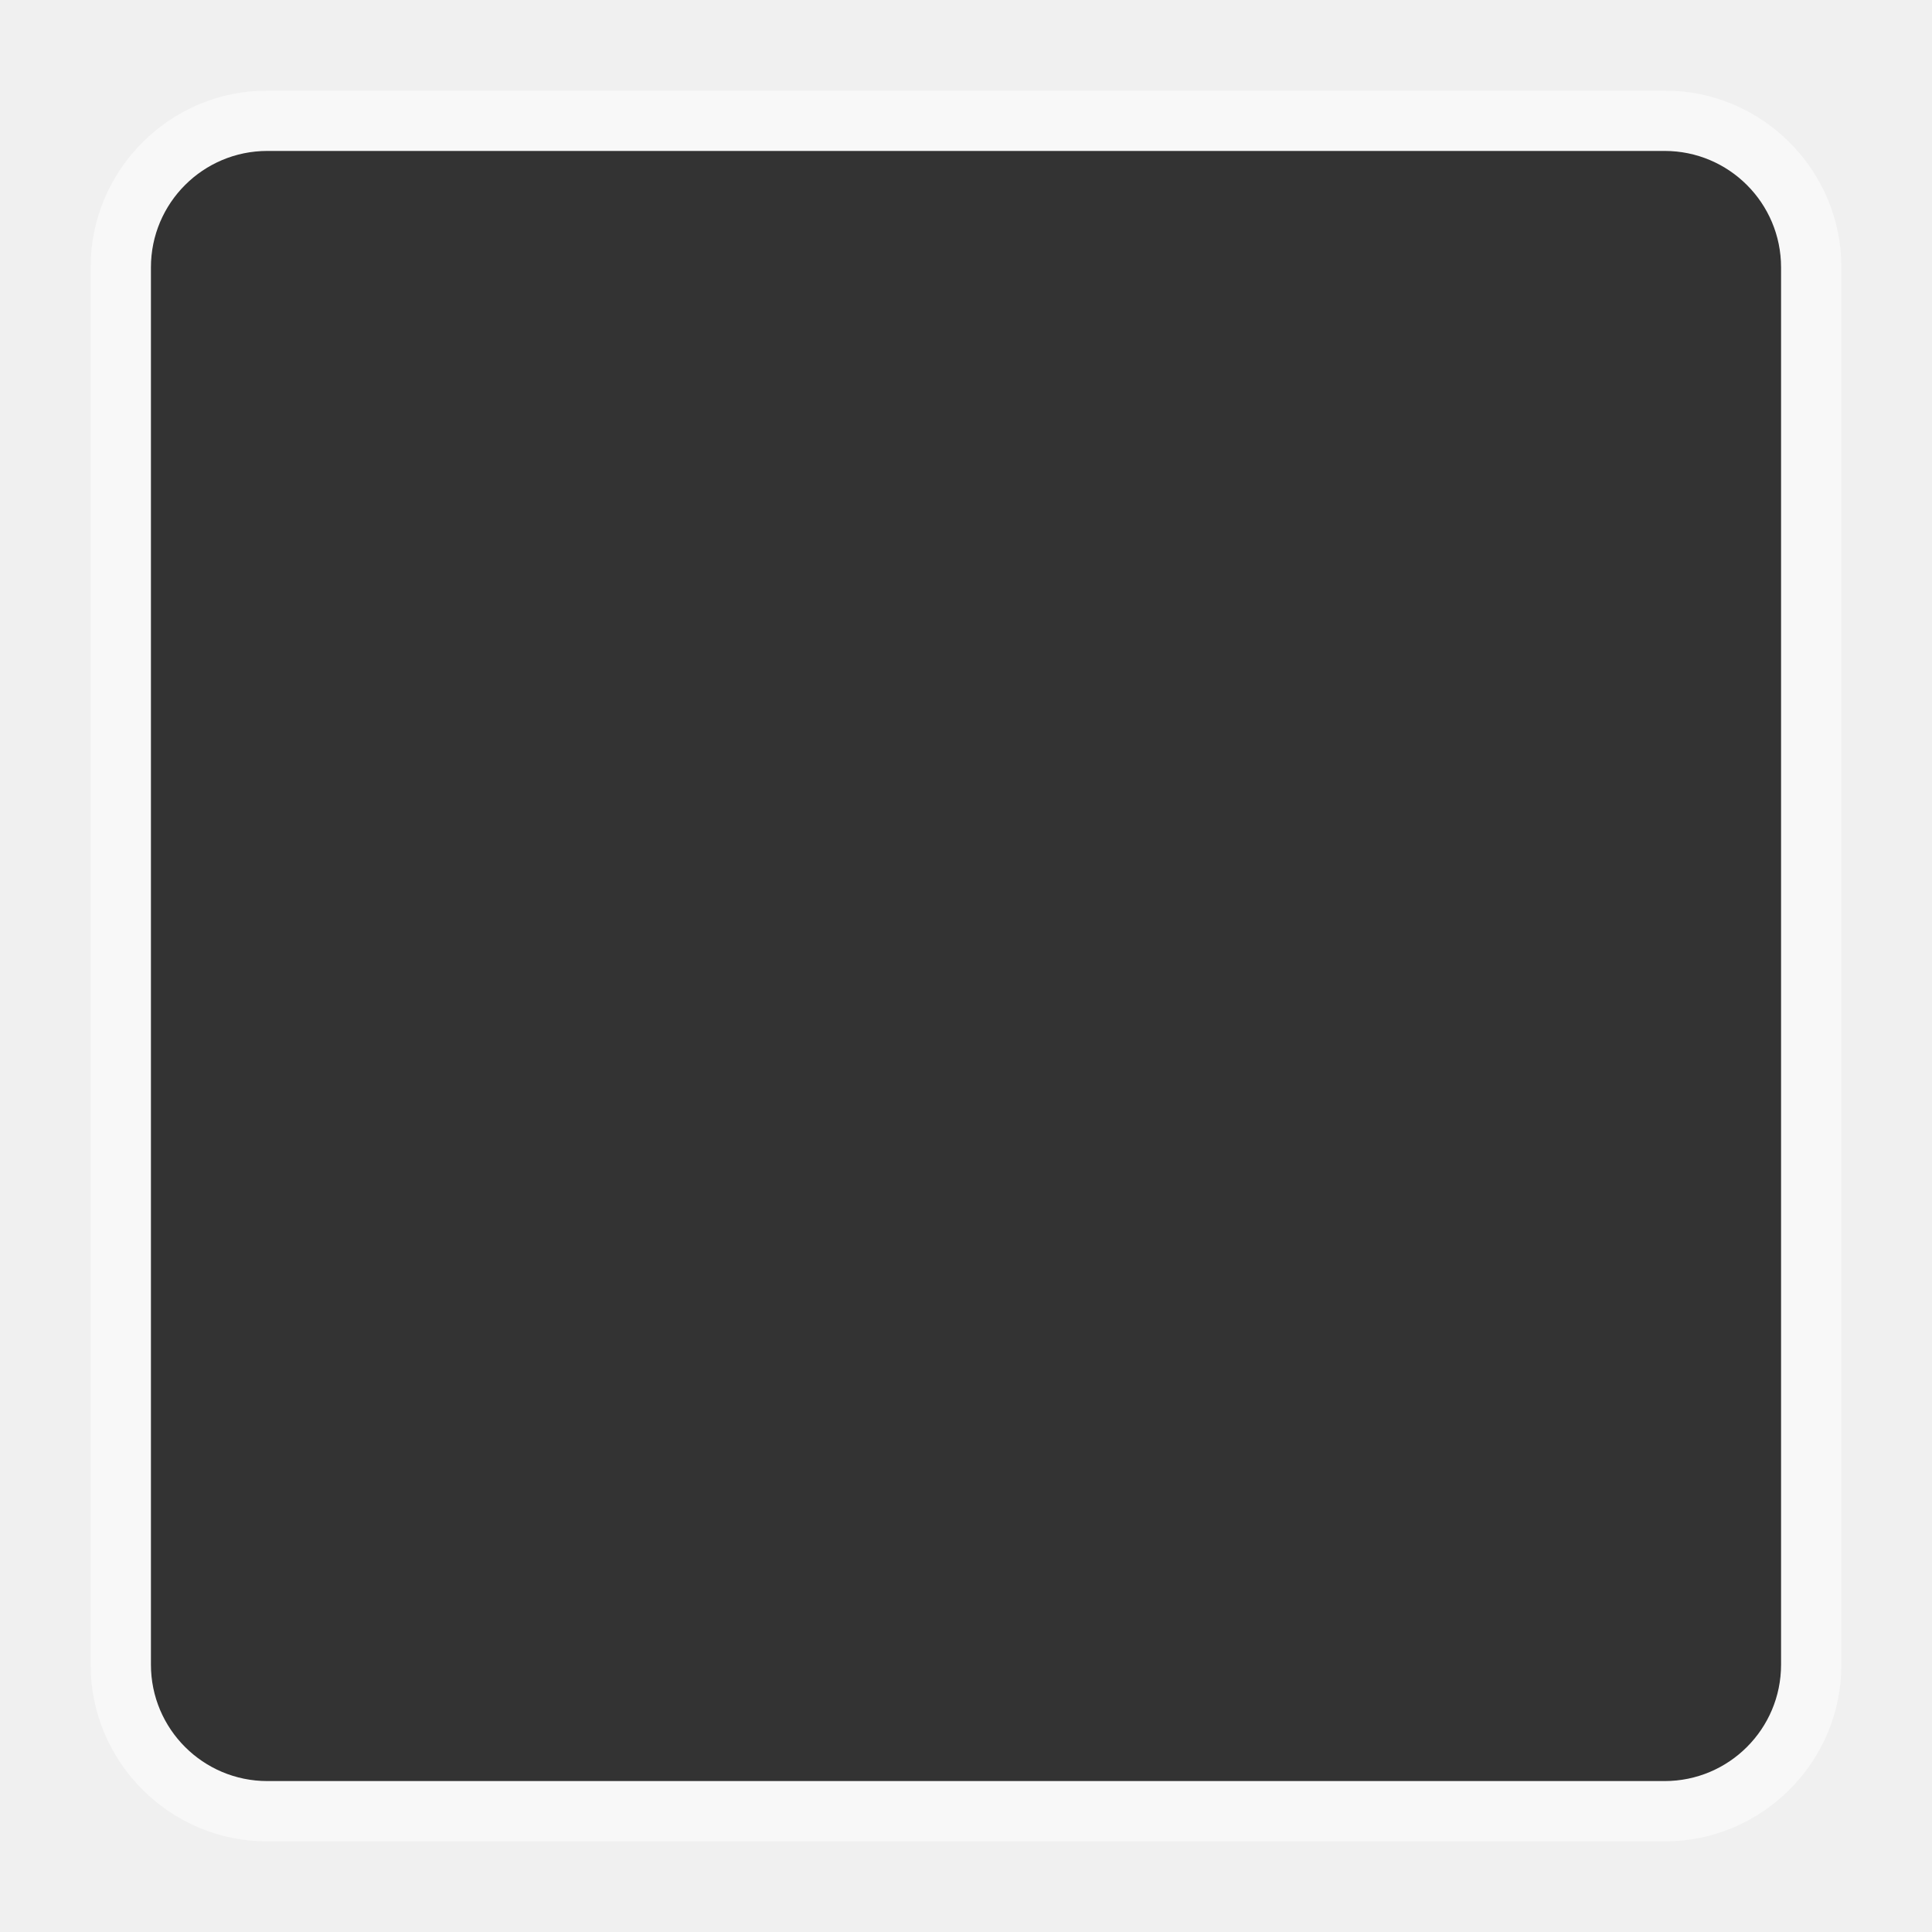
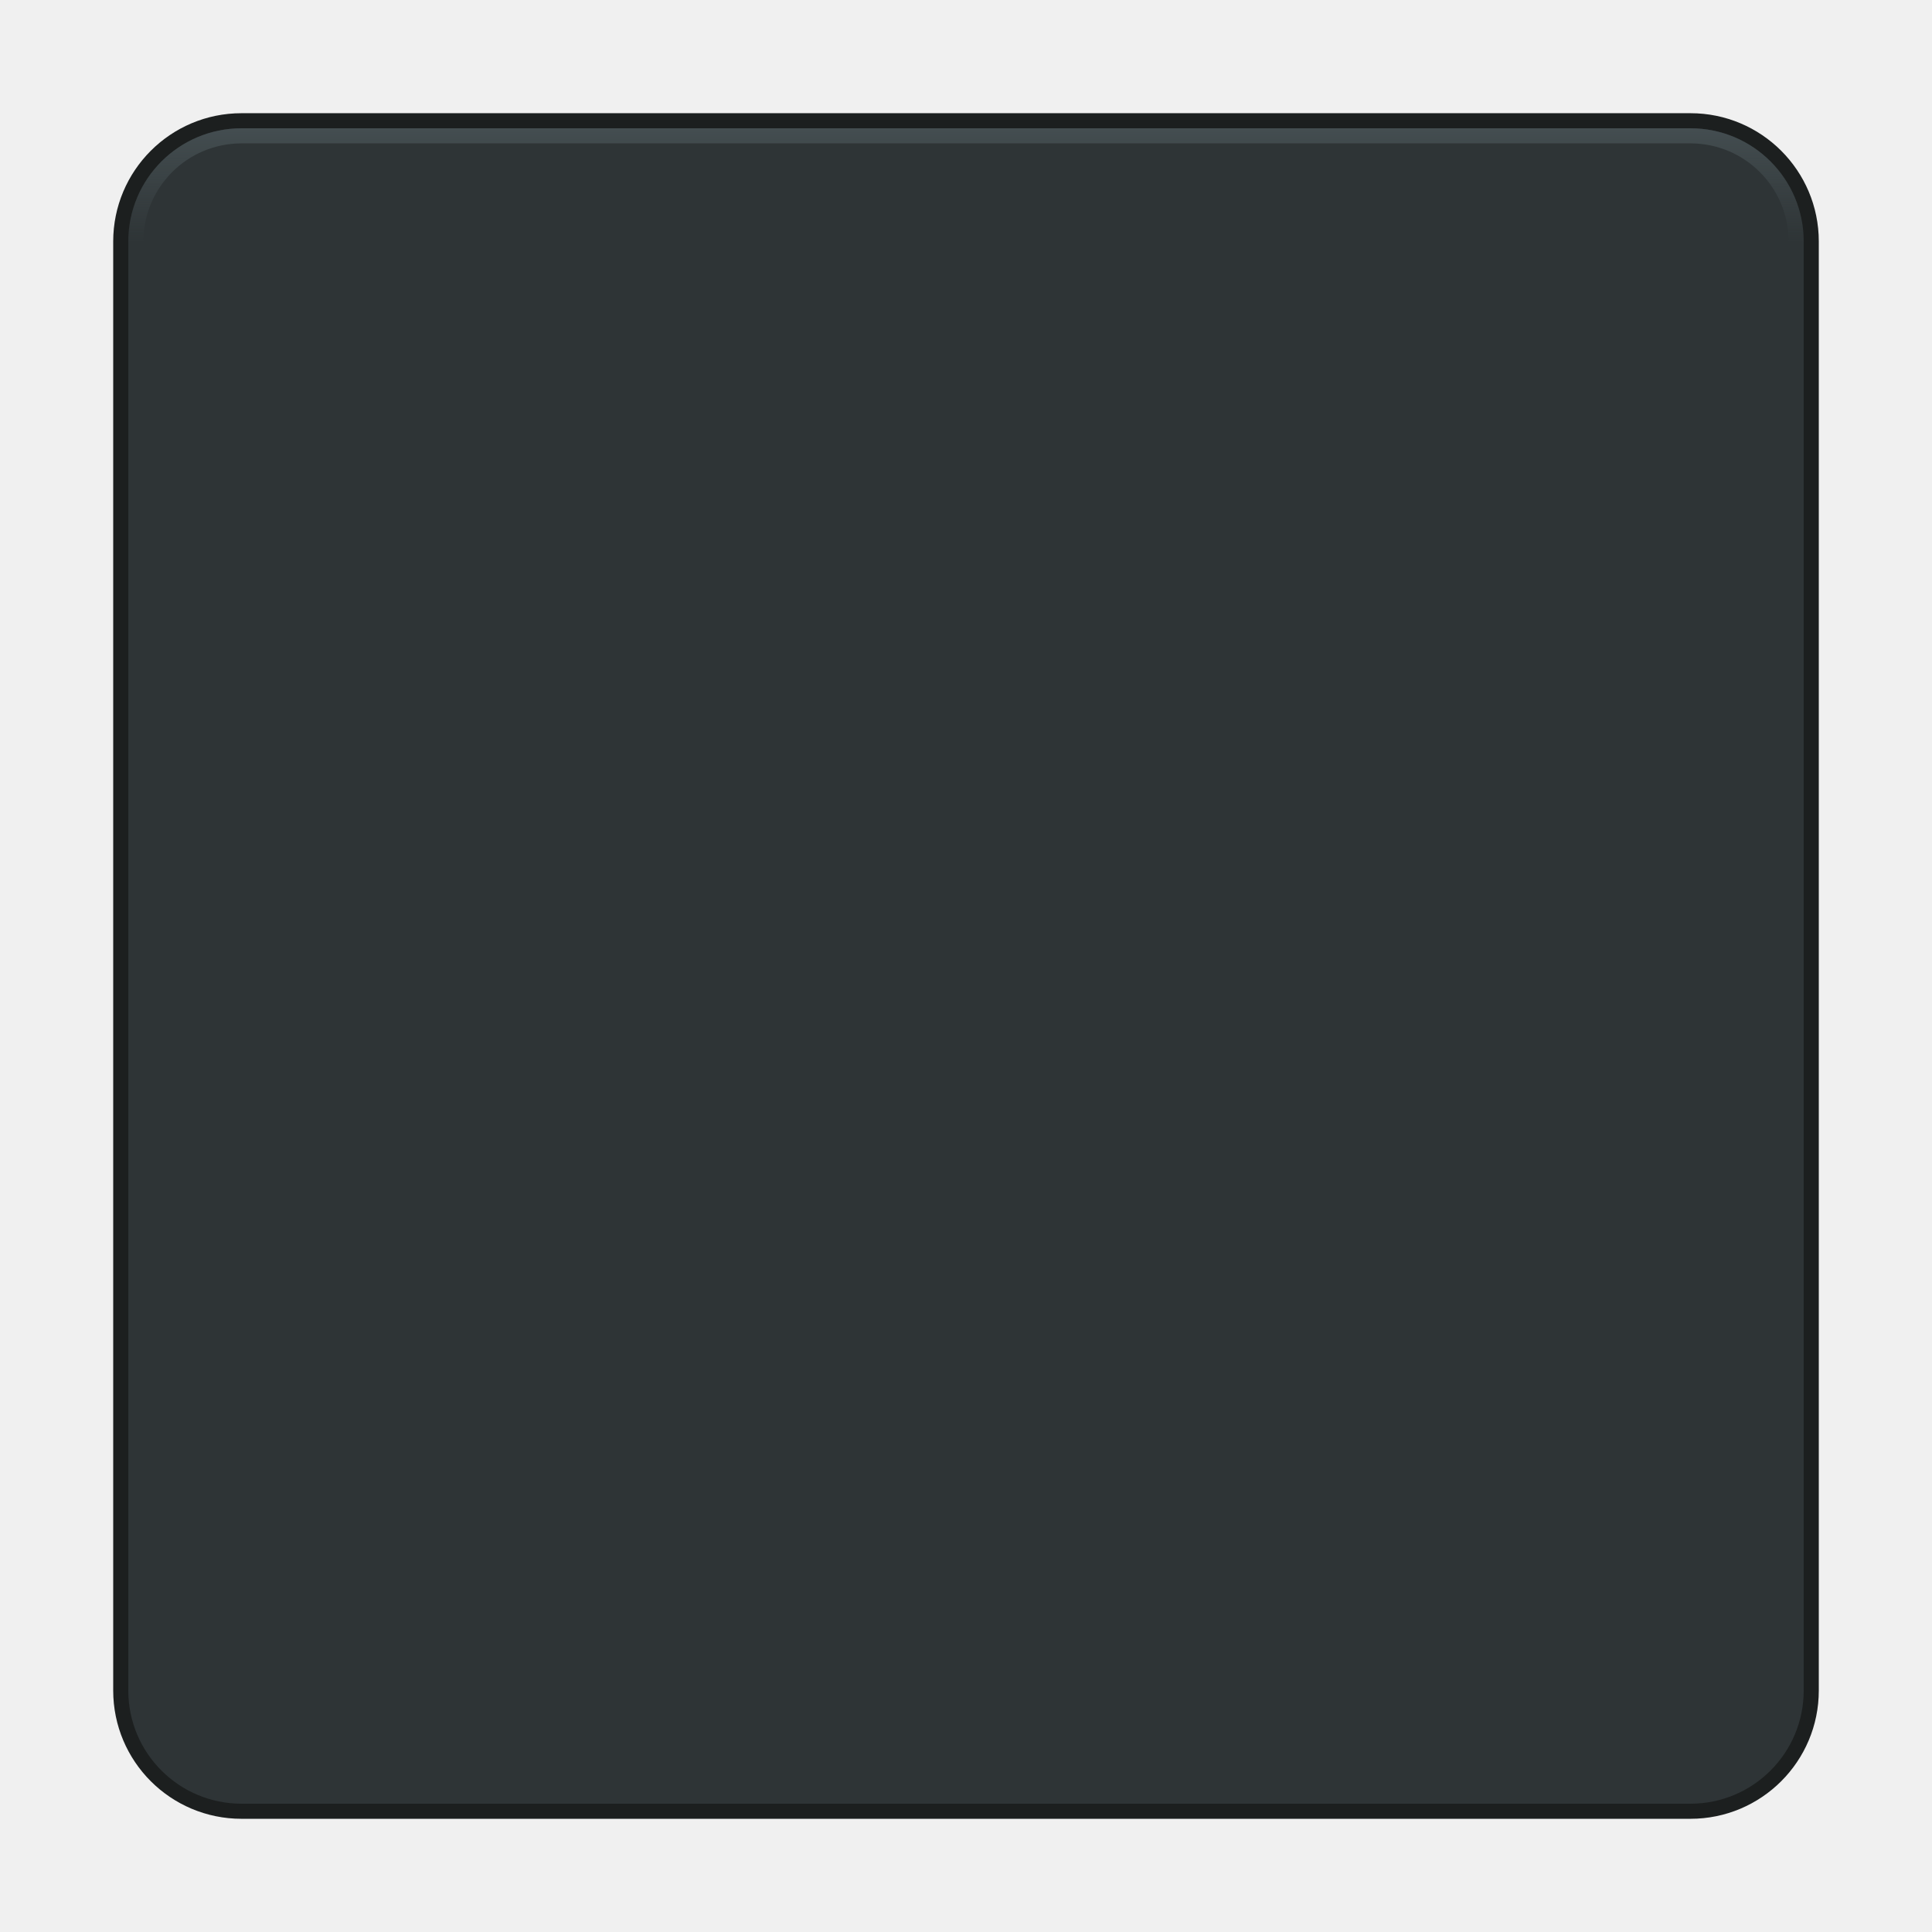
- <svg xmlns="http://www.w3.org/2000/svg" viewBox="0 0 341.333 341.333" height="256" width="256" xml:space="preserve" id="svg2" version="1.1">
+ <svg xmlns="http://www.w3.org/2000/svg" xmlns:xlink="http://www.w3.org/1999/xlink" version="1.1" id="svg2" x="0px" y="0px" width="64px" height="64px" viewBox="0 128 64 64" enable-background="new 0 128 64 64" xml:space="preserve">
  <defs id="defs6">
-     <clipPath id="clipPath18" clipPathUnits="userSpaceOnUse">
-       <path id="path16" d="M 0,256 H 256 V 0 H 0 Z" />
-     </clipPath>
-     <clipPath id="clipPath26" clipPathUnits="userSpaceOnUse">
-       <path id="path24" d="M 12,244 H 244 V 12 H 12 Z" />
-     </clipPath>
+     <linearGradient id="linearGradient4180">
+       <stop style="stop-color:#454f52;stop-opacity:1;" offset="0" id="stop4182" />
+       <stop style="stop-color:#454f52;stop-opacity:0;" offset="1" id="stop4184" />
+     </linearGradient>
+     <linearGradient xlink:href="#linearGradient4180" id="linearGradient4186" x1="32" y1="132" x2="32" y2="136" gradientUnits="userSpaceOnUse" />
  </defs>
-   <g transform="matrix(1.333333,0,0,-1.333333,0,341.3333)" id="g10">
-     <g id="g12">
-       <g clip-path="url(#clipPath18)" id="g14">
-         <g id="g20">
-           <g id="g22" />
-           <g id="g34">
-             <g style="opacity:0.5" id="g32" clip-path="url(#clipPath26)">
-               <g id="g30" transform="translate(220.5713,244)">
-                 <path id="path28" style="fill:#ffffff;fill-opacity:1;fill-rule:nonzero;stroke:none" d="m 0,0 h -185.143 c -12.919,0 -23.428,-10.51 -23.428,-23.429 v -185.142 c 0,-12.919 10.509,-23.429 23.428,-23.429 H 0 c 12.919,0 23.429,10.51 23.429,23.429 V -23.429 C 23.429,-10.51 12.919,0 0,0" />
-               </g>
-             </g>
-           </g>
-         </g>
-         <g transform="translate(35.4287,236)" id="g36">
-           <path id="path38" style="fill:#333333;fill-opacity:1;fill-rule:nonzero;stroke:none" d="m 0,0 h 185.143 c 8.521,0 15.428,-6.908 15.428,-15.429 v -185.142 c 0,-8.522 -6.907,-15.429 -15.428,-15.429 H 0 c -8.521,0 -15.429,6.907 -15.429,15.429 V -15.429 C -15.429,-6.908 -8.521,0 0,0" />
-         </g>
-       </g>
-     </g>
-   </g>
+   <rect style="opacity:1;fill:#2e3436;fill-opacity:1;stroke:#1c1f1f;stroke-width:0.5;stroke-linecap:square;stroke-linejoin:round;stroke-miterlimit:4;stroke-dasharray:none;stroke-opacity:1" id="rect4163" width="56" height="56" x="4" y="132" ry="4" />
+   <rect style="opacity:1;fill:none;fill-opacity:1;stroke:url(#linearGradient4186);stroke-width:0.5;stroke-linecap:square;stroke-linejoin:round;stroke-miterlimit:4;stroke-dasharray:none;stroke-opacity:1" id="rect4163-3" width="55" height="55" x="4.5" y="132.5" ry="3.5" />
</svg>
